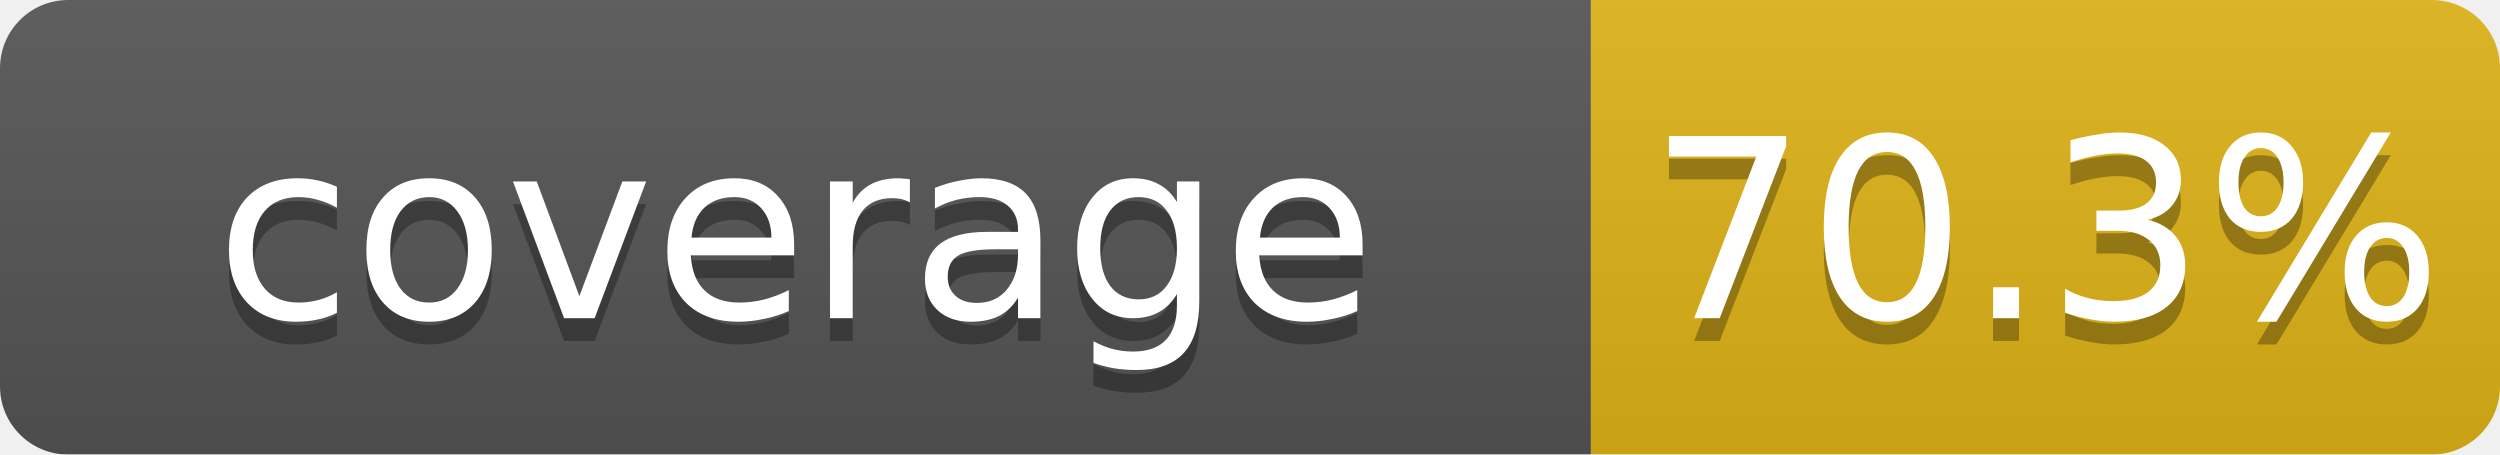
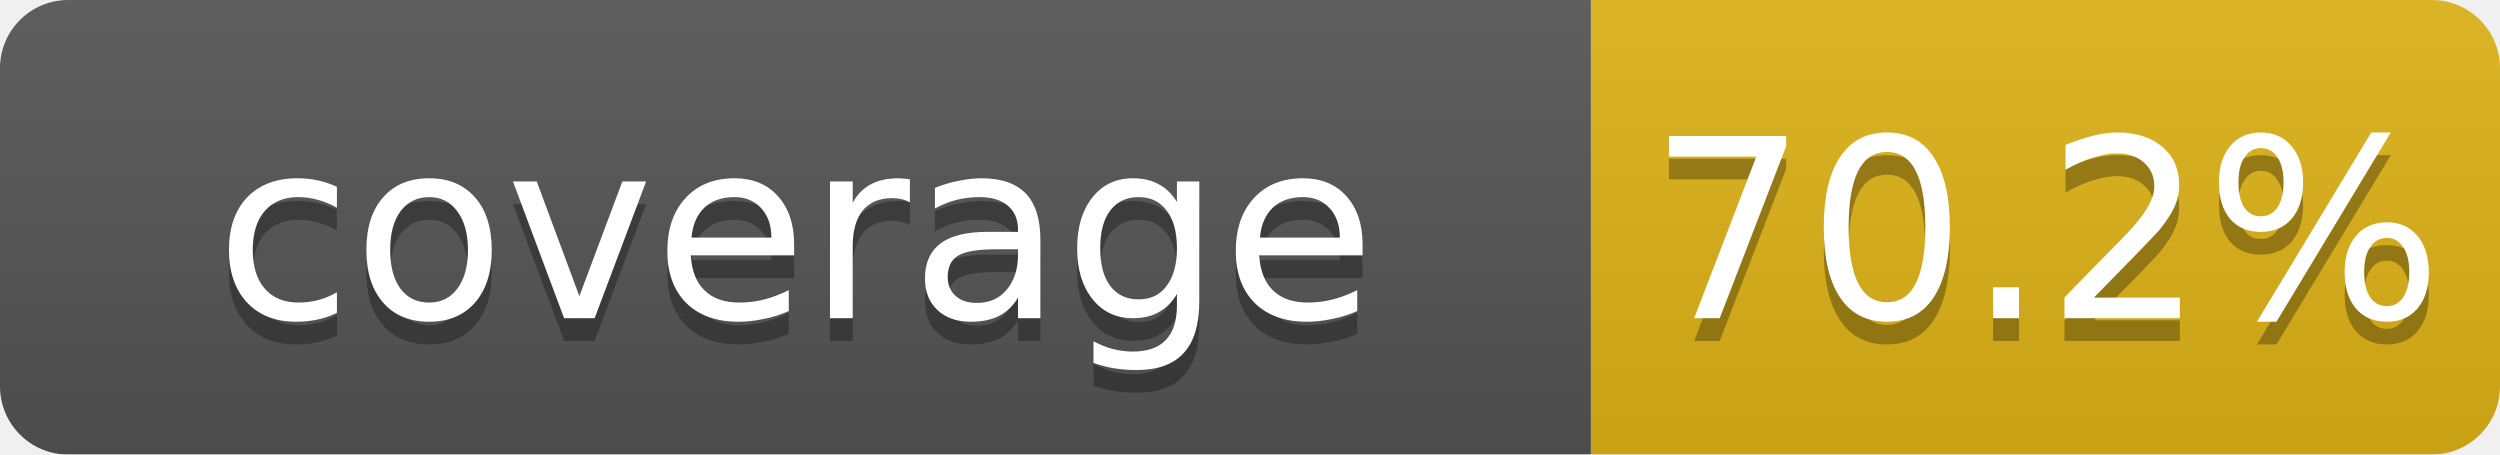
<svg xmlns="http://www.w3.org/2000/svg" width="110" height="20">
  <linearGradient id="b" x2="0" y2="100%">
    <stop offset="0" stop-color="#bbb" stop-opacity=".1" />
    <stop offset="1" stop-opacity=".1" />
  </linearGradient>
  <mask id="a">
    <rect width="110" height="20" rx="3" fill="#fff" />
  </mask>
  <g mask="url(#a)">
    <rect width="70" height="20" fill="#555" />
    <rect x="70" width="40" height="20" fill="#dfb317" />
    <rect width="110" height="20" fill="url(#b)" />
  </g>
  <g fill="#fff" text-anchor="middle" font-family="DejaVu Sans,Verdana,Geneva,sans-serif" font-size="11">
    <text x="35" y="15" fill="#010101" fill-opacity=".3">coverage</text>
    <text x="35" y="14">coverage</text>
-     <text x="90" y="15" fill="#010101" fill-opacity=".3">70.3%</text>
-     <text x="90" y="14">70.3%</text>
+     <text x="90" y="15" fill="#010101" fill-opacity=".3">70.2%</text>
+     <text x="90" y="14">70.2%</text>
  </g>
</svg>
